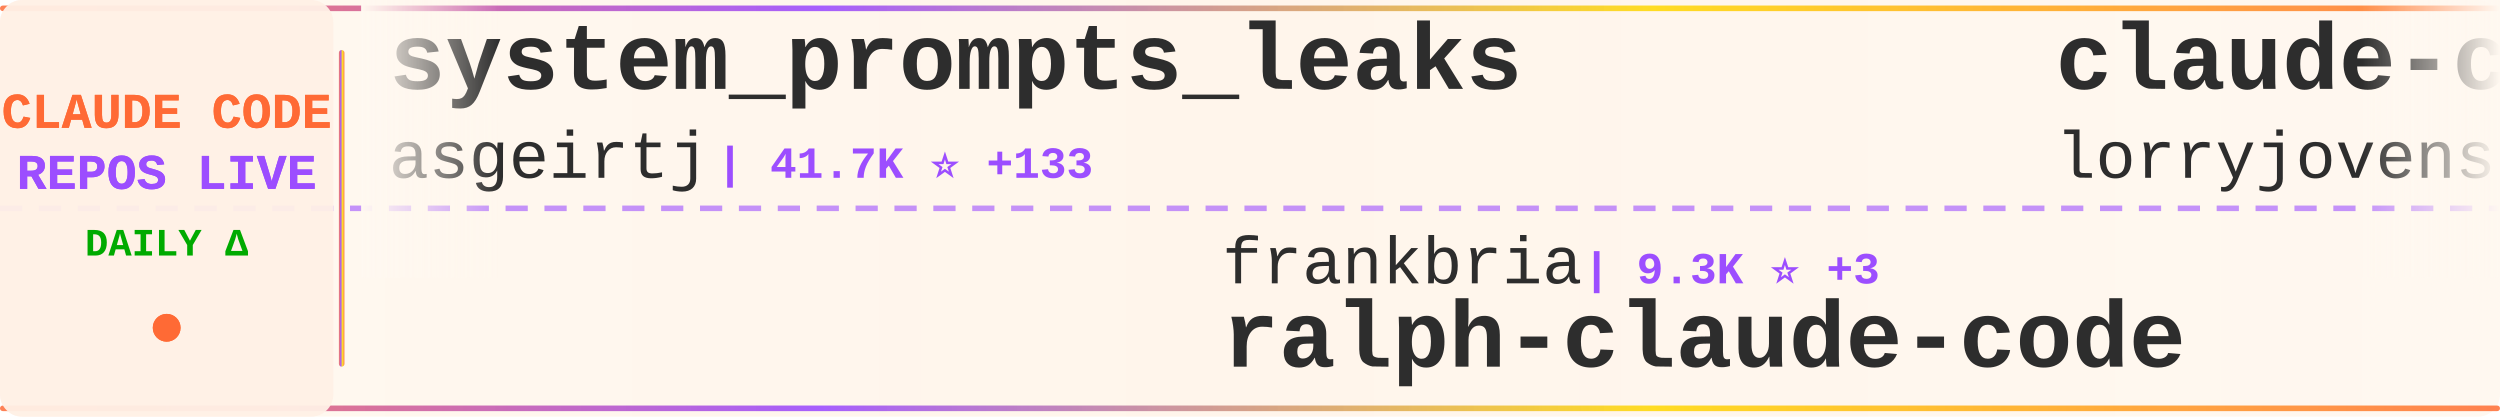
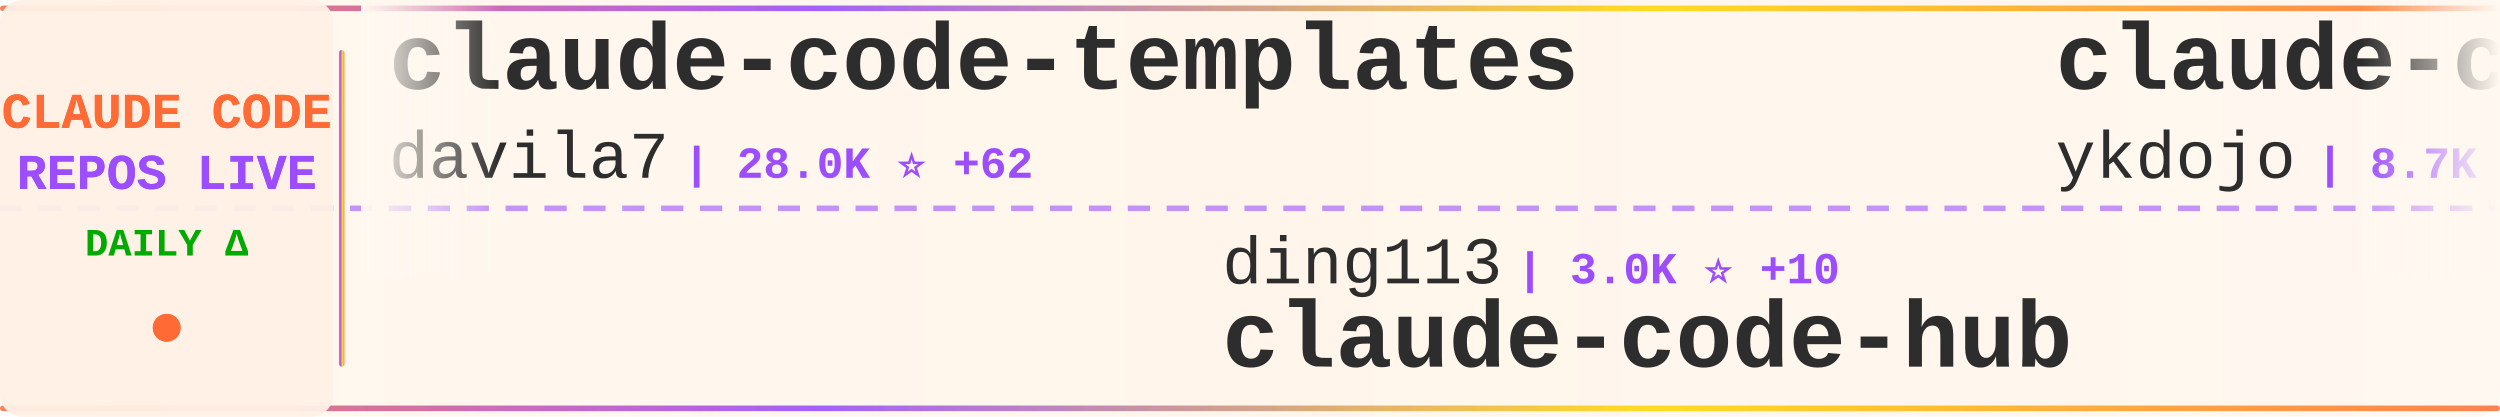
<svg xmlns="http://www.w3.org/2000/svg" width="900" height="150">
  <defs>
    <linearGradient id="tickerBg" x1="0%" y1="0%" x2="100%" y2="0%">
      <stop offset="0%" style="stop-color:#fff8f0;stop-opacity:0.98" />
      <stop offset="50%" style="stop-color:#fff5eb;stop-opacity:1" />
      <stop offset="100%" style="stop-color:#fff8f0;stop-opacity:0.98" />
    </linearGradient>
    <linearGradient id="borderGrad" x1="0%" y1="0%" x2="100%" y2="0%">
      <stop offset="0%" style="stop-color:#FF6B35;stop-opacity:0.85">
        <animate attributeName="stop-opacity" values="0.85;1;0.85" dur="2s" repeatCount="indefinite" />
      </stop>
      <stop offset="33%" style="stop-color:#9C4EFF;stop-opacity:0.9">
        <animate attributeName="stop-opacity" values="0.9;1;0.9" dur="2.2s" repeatCount="indefinite" />
      </stop>
      <stop offset="66%" style="stop-color:#FFD700;stop-opacity:0.85">
        <animate attributeName="stop-opacity" values="0.85;1;0.85" dur="1.8s" repeatCount="indefinite" />
      </stop>
      <stop offset="100%" style="stop-color:#FF6B35;stop-opacity:0.85">
        <animate attributeName="stop-opacity" values="0.85;1;0.85" dur="2s" repeatCount="indefinite" />
      </stop>
    </linearGradient>
    <filter id="textGlow">
      <feGaussianBlur stdDeviation="0.15" result="coloredBlur" />
      <feMerge>
        <feMergeNode in="coloredBlur" />
        <feMergeNode in="SourceGraphic" />
      </feMerge>
    </filter>
    <filter id="metricGlow">
      <feGaussianBlur stdDeviation="0.2" result="coloredBlur" />
      <feMerge>
        <feMergeNode in="coloredBlur" />
        <feMergeNode in="SourceGraphic" />
      </feMerge>
    </filter>
    <linearGradient id="leftFade" x1="0%" y1="0%" x2="100%" y2="0%">
      <stop offset="0%" style="stop-color:#fff8f0;stop-opacity:1" />
      <stop offset="100%" style="stop-color:#fff8f0;stop-opacity:0" />
    </linearGradient>
    <linearGradient id="rightFade" x1="0%" y1="0%" x2="100%" y2="0%">
      <stop offset="0%" style="stop-color:#fff8f0;stop-opacity:0" />
      <stop offset="100%" style="stop-color:#fff8f0;stop-opacity:1" />
    </linearGradient>
  </defs>
  <rect width="900" height="150" fill="url(#tickerBg)" rx="8" />
  <rect x="0" y="2" width="900" height="2" fill="url(#borderGrad)" rx="1" />
  <rect x="0" y="146" width="900" height="2" fill="url(#borderGrad)" rx="1" />
  <line x1="0" y1="75" x2="900" y2="75" stroke="#9C4EFF" stroke-width="2" stroke-dasharray="8 6" opacity="0.6" />
  <rect x="0" y="0" width="120" height="150" fill="#fff0e6" opacity="0.95" rx="8" />
  <text x="60" y="46" font-family="'Courier New', monospace" font-size="18" font-weight="bold" fill="#FF6B35" text-anchor="middle" filter="url(#textGlow)">
    CLAUDE CODE
  </text>
  <text x="60" y="68" font-family="'Courier New', monospace" font-size="18" font-weight="bold" fill="#9C4EFF" text-anchor="middle" filter="url(#textGlow)">
    REPOS LIVE
  </text>
  <text x="60" y="92" font-family="'Courier New', monospace" font-size="14" font-weight="bold" fill="#00aa00" text-anchor="middle">
    DAILY Δ
  </text>
  <circle cx="60" cy="118" r="5" fill="#FF6B35" filter="url(#metricGlow)">
    <animate attributeName="r" values="4;6;4" dur="1.5s" repeatCount="indefinite" />
    <animate attributeName="opacity" values="0.6;1;0.6" dur="1.5s" repeatCount="indefinite" />
  </circle>
  <rect x="122" y="18" width="2" height="114" fill="url(#borderGrad)" rx="1" />
  <clipPath id="tickerClip">
    <rect x="130" y="0" width="770" height="150" />
  </clipPath>
  <g clip-path="url(#tickerClip)">
    <g id="tickerItems">
      <animateTransform attributeName="transform" attributeType="XML" type="translate" from="0 0" to="-3000 0" dur="54s" repeatCount="indefinite" />
      <g transform="translate(0, 0)">
-         <text x="140" y="32" font-family="'Courier New', monospace" font-size="34" font-weight="bold" fill="#2d2d2d">system_prompts_leaks</text>
-         <text x="140" y="64" font-family="'Courier New', monospace" font-size="24" font-weight="normal" fill="#2d2d2d" opacity="1.0">asgeirtj</text>
-         <text x="258" y="64" font-family="'Courier New', monospace" font-size="16" font-weight="bold" fill="#9C4EFF"> | 41.7K ⭐ +133</text>
+         <text x="140" y="32" font-family="'Courier New', monospace" font-size="34" font-weight="bold" fill="#2d2d2d">claude-code-templates</text>
+         <text x="140" y="64" font-family="'Courier New', monospace" font-size="24" font-weight="normal" fill="#2d2d2d" opacity="1.0">davila7</text>
+         <text x="246" y="64" font-family="'Courier New', monospace" font-size="16" font-weight="bold" fill="#9C4EFF"> | 28.0K ⭐ +62</text>
      </g>
      <g transform="translate(300, 0)">
-         <text x="140" y="102" font-family="'Courier New', monospace" font-size="24" font-weight="normal" fill="#2d2d2d" opacity="1.0">frankbria</text>
-         <text x="270" y="102" font-family="'Courier New', monospace" font-size="16" font-weight="bold" fill="#9C4EFF"> | 9.3K ⭐ +3</text>
-         <text x="140" y="132" font-family="'Courier New', monospace" font-size="34" font-weight="bold" fill="#2d2d2d">ralph-claude-code</text>
+         <text x="140" y="102" font-family="'Courier New', monospace" font-size="24" font-weight="normal" fill="#2d2d2d" opacity="1.0">ding113</text>
+         <text x="246" y="102" font-family="'Courier New', monospace" font-size="16" font-weight="bold" fill="#9C4EFF"> | 3.0K ⭐ +10</text>
+         <text x="140" y="132" font-family="'Courier New', monospace" font-size="34" font-weight="bold" fill="#2d2d2d">claude-code-hub</text>
      </g>
      <g transform="translate(600, 0)">
-         <text x="140" y="32" font-family="'Courier New', monospace" font-size="34" font-weight="bold" fill="#2d2d2d">claude-code-rust</text>
-         <text x="140" y="64" font-family="'Courier New', monospace" font-size="24" font-weight="normal" fill="#2d2d2d" opacity="1.0">lorryjovens-hub</text>
-         <text x="342" y="64" font-family="'Courier New', monospace" font-size="16" font-weight="bold" fill="#9C4EFF"> | 1.6K ⭐ +1</text>
+         <text x="140" y="32" font-family="'Courier New', monospace" font-size="34" font-weight="bold" fill="#2d2d2d">claude-code-tips</text>
+         <text x="140" y="64" font-family="'Courier New', monospace" font-size="24" font-weight="normal" fill="#2d2d2d" opacity="1.0">ykdojo</text>
+         <text x="234" y="64" font-family="'Courier New', monospace" font-size="16" font-weight="bold" fill="#9C4EFF"> | 8.7K ⭐ +11</text>
      </g>
      <g transform="translate(900, 0)">
-         <text x="140" y="102" font-family="'Courier New', monospace" font-size="24" font-weight="normal" fill="#2d2d2d" opacity="1.0">jeremylongshore</text>
-         <text x="342" y="102" font-family="'Courier New', monospace" font-size="16" font-weight="bold" fill="#9C4EFF"> | 2.4K ⭐ +8</text>
-         <text x="140" y="132" font-family="'Courier New', monospace" font-size="34" font-weight="bold" fill="#2d2d2d">claude-code-plugins-plus...</text>
+         <text x="140" y="102" font-family="'Courier New', monospace" font-size="24" font-weight="normal" fill="#2d2d2d" opacity="1.0">sugyan</text>
+         <text x="234" y="102" font-family="'Courier New', monospace" font-size="16" font-weight="bold" fill="#9C4EFF"> | 1.1K ⭐ +2</text>
+         <text x="140" y="132" font-family="'Courier New', monospace" font-size="34" font-weight="bold" fill="#2d2d2d">claude-code-webui</text>
      </g>
      <g transform="translate(1200, 0)">
-         <text x="140" y="32" font-family="'Courier New', monospace" font-size="34" font-weight="bold" fill="#2d2d2d">awesome-claude-code-suba...</text>
-         <text x="140" y="64" font-family="'Courier New', monospace" font-size="24" font-weight="normal" fill="#2d2d2d" opacity="1.0">VoltAgent</text>
-         <text x="270" y="64" font-family="'Courier New', monospace" font-size="16" font-weight="bold" fill="#9C4EFF"> | 21.6K ⭐ +62</text>
+         <text x="140" y="32" font-family="'Courier New', monospace" font-size="34" font-weight="bold" fill="#2d2d2d">Claude-code</text>
+         <text x="140" y="64" font-family="'Courier New', monospace" font-size="24" font-weight="normal" fill="#2d2d2d" opacity="1.0">fazxes</text>
+         <text x="234" y="64" font-family="'Courier New', monospace" font-size="16" font-weight="bold" fill="#9C4EFF"> | 221 ⭐</text>
      </g>
      <g transform="translate(1500, 0)">
-         <text x="140" y="102" font-family="'Courier New', monospace" font-size="24" font-weight="normal" fill="#2d2d2d" opacity="1.0">zebbern</text>
-         <text x="246" y="102" font-family="'Courier New', monospace" font-size="16" font-weight="bold" fill="#9C4EFF"> | 4.3K ⭐ +12</text>
-         <text x="140" y="132" font-family="'Courier New', monospace" font-size="34" font-weight="bold" fill="#2d2d2d">claude-code-guide</text>
+         <text x="140" y="102" font-family="'Courier New', monospace" font-size="24" font-weight="normal" fill="#2d2d2d" opacity="1.0">Yeachan-Heo</text>
+         <text x="294" y="102" font-family="'Courier New', monospace" font-size="16" font-weight="bold" fill="#9C4EFF"> | 36.2K ⭐ +82</text>
+         <text x="140" y="132" font-family="'Courier New', monospace" font-size="34" font-weight="bold" fill="#2d2d2d">oh-my-claudecode</text>
      </g>
      <g transform="translate(1800, 0)">
-         <text x="140" y="32" font-family="'Courier New', monospace" font-size="34" font-weight="bold" fill="#2d2d2d">ClaudeCode</text>
-         <text x="140" y="64" font-family="'Courier New', monospace" font-size="24" font-weight="normal" fill="#2d2d2d" opacity="1.0">guanshan</text>
-         <text x="258" y="64" font-family="'Courier New', monospace" font-size="16" font-weight="bold" fill="#9C4EFF"> | 60 ⭐</text>
+         <text x="140" y="32" font-family="'Courier New', monospace" font-size="34" font-weight="bold" fill="#2d2d2d">claude-code-engineering</text>
+         <text x="140" y="64" font-family="'Courier New', monospace" font-size="24" font-weight="normal" fill="#2d2d2d" opacity="1.0">huangjia2019</text>
+         <text x="306" y="64" font-family="'Courier New', monospace" font-size="16" font-weight="bold" fill="#9C4EFF"> | 826 ⭐ +8</text>
      </g>
      <g transform="translate(2100, 0)">
-         <text x="140" y="102" font-family="'Courier New', monospace" font-size="24" font-weight="normal" fill="#2d2d2d" opacity="1.0">1rgs</text>
-         <text x="210" y="102" font-family="'Courier New', monospace" font-size="16" font-weight="bold" fill="#9C4EFF"> | 3.6K ⭐ +2</text>
-         <text x="140" y="132" font-family="'Courier New', monospace" font-size="34" font-weight="bold" fill="#2d2d2d">claude-code-proxy</text>
+         <text x="140" y="102" font-family="'Courier New', monospace" font-size="24" font-weight="normal" fill="#2d2d2d" opacity="1.0">KPR111</text>
+         <text x="234" y="102" font-family="'Courier New', monospace" font-size="16" font-weight="bold" fill="#9C4EFF"> | 18 ⭐</text>
+         <text x="140" y="132" font-family="'Courier New', monospace" font-size="34" font-weight="bold" fill="#2d2d2d">Claude-Code</text>
      </g>
      <g transform="translate(2400, 0)">
-         <text x="140" y="32" font-family="'Courier New', monospace" font-size="34" font-weight="bold" fill="#2d2d2d">claude-code-workflows</text>
-         <text x="140" y="64" font-family="'Courier New', monospace" font-size="24" font-weight="normal" fill="#2d2d2d" opacity="1.0">OneRedOak</text>
-         <text x="270" y="64" font-family="'Courier New', monospace" font-size="16" font-weight="bold" fill="#9C4EFF"> | 3.8K ⭐ +3</text>
+         <text x="140" y="32" font-family="'Courier New', monospace" font-size="34" font-weight="bold" fill="#2d2d2d">claude-code-spec-workflo...</text>
+         <text x="140" y="64" font-family="'Courier New', monospace" font-size="24" font-weight="normal" fill="#2d2d2d" opacity="1.0">Pimzino</text>
+         <text x="246" y="64" font-family="'Courier New', monospace" font-size="16" font-weight="bold" fill="#9C4EFF"> | 3.8K ⭐</text>
      </g>
      <g transform="translate(2700, 0)">
-         <text x="140" y="102" font-family="'Courier New', monospace" font-size="24" font-weight="normal" fill="#2d2d2d" opacity="1.0">nicedreamzapp</text>
-         <text x="318" y="102" font-family="'Courier New', monospace" font-size="16" font-weight="bold" fill="#9C4EFF"> | 2.7K ⭐ +8</text>
-         <text x="140" y="132" font-family="'Courier New', monospace" font-size="34" font-weight="bold" fill="#2d2d2d">claude-code-local</text>
+         <text x="140" y="102" font-family="'Courier New', monospace" font-size="24" font-weight="normal" fill="#2d2d2d" opacity="1.0">asgeirtj</text>
+         <text x="258" y="102" font-family="'Courier New', monospace" font-size="16" font-weight="bold" fill="#9C4EFF"> | 41.7K ⭐ +144</text>
+         <text x="140" y="132" font-family="'Courier New', monospace" font-size="34" font-weight="bold" fill="#2d2d2d">system_prompts_leaks</text>
      </g>
      <g transform="translate(3000, 0)">
-         <text x="140" y="32" font-family="'Courier New', monospace" font-size="34" font-weight="bold" fill="#2d2d2d">system_prompts_leaks</text>
-         <text x="140" y="64" font-family="'Courier New', monospace" font-size="24" font-weight="normal" fill="#2d2d2d" opacity="1.0">asgeirtj</text>
-         <text x="258" y="64" font-family="'Courier New', monospace" font-size="16" font-weight="bold" fill="#9C4EFF"> | 41.7K ⭐ +133</text>
+         <text x="140" y="32" font-family="'Courier New', monospace" font-size="34" font-weight="bold" fill="#2d2d2d">claude-code-templates</text>
+         <text x="140" y="64" font-family="'Courier New', monospace" font-size="24" font-weight="normal" fill="#2d2d2d" opacity="1.0">davila7</text>
+         <text x="246" y="64" font-family="'Courier New', monospace" font-size="16" font-weight="bold" fill="#9C4EFF"> | 28.0K ⭐ +62</text>
      </g>
      <g transform="translate(3300, 0)">
-         <text x="140" y="102" font-family="'Courier New', monospace" font-size="24" font-weight="normal" fill="#2d2d2d" opacity="1.0">frankbria</text>
-         <text x="270" y="102" font-family="'Courier New', monospace" font-size="16" font-weight="bold" fill="#9C4EFF"> | 9.3K ⭐ +3</text>
-         <text x="140" y="132" font-family="'Courier New', monospace" font-size="34" font-weight="bold" fill="#2d2d2d">ralph-claude-code</text>
+         <text x="140" y="102" font-family="'Courier New', monospace" font-size="24" font-weight="normal" fill="#2d2d2d" opacity="1.0">ding113</text>
+         <text x="246" y="102" font-family="'Courier New', monospace" font-size="16" font-weight="bold" fill="#9C4EFF"> | 3.0K ⭐ +10</text>
+         <text x="140" y="132" font-family="'Courier New', monospace" font-size="34" font-weight="bold" fill="#2d2d2d">claude-code-hub</text>
      </g>
      <g transform="translate(3600, 0)">
-         <text x="140" y="32" font-family="'Courier New', monospace" font-size="34" font-weight="bold" fill="#2d2d2d">claude-code-rust</text>
-         <text x="140" y="64" font-family="'Courier New', monospace" font-size="24" font-weight="normal" fill="#2d2d2d" opacity="1.0">lorryjovens-hub</text>
-         <text x="342" y="64" font-family="'Courier New', monospace" font-size="16" font-weight="bold" fill="#9C4EFF"> | 1.6K ⭐ +1</text>
+         <text x="140" y="32" font-family="'Courier New', monospace" font-size="34" font-weight="bold" fill="#2d2d2d">claude-code-tips</text>
+         <text x="140" y="64" font-family="'Courier New', monospace" font-size="24" font-weight="normal" fill="#2d2d2d" opacity="1.0">ykdojo</text>
+         <text x="234" y="64" font-family="'Courier New', monospace" font-size="16" font-weight="bold" fill="#9C4EFF"> | 8.7K ⭐ +11</text>
      </g>
      <g transform="translate(3900, 0)">
-         <text x="140" y="102" font-family="'Courier New', monospace" font-size="24" font-weight="normal" fill="#2d2d2d" opacity="1.0">jeremylongshore</text>
-         <text x="342" y="102" font-family="'Courier New', monospace" font-size="16" font-weight="bold" fill="#9C4EFF"> | 2.4K ⭐ +8</text>
-         <text x="140" y="132" font-family="'Courier New', monospace" font-size="34" font-weight="bold" fill="#2d2d2d">claude-code-plugins-plus...</text>
+         <text x="140" y="102" font-family="'Courier New', monospace" font-size="24" font-weight="normal" fill="#2d2d2d" opacity="1.0">sugyan</text>
+         <text x="234" y="102" font-family="'Courier New', monospace" font-size="16" font-weight="bold" fill="#9C4EFF"> | 1.1K ⭐ +2</text>
+         <text x="140" y="132" font-family="'Courier New', monospace" font-size="34" font-weight="bold" fill="#2d2d2d">claude-code-webui</text>
      </g>
    </g>
  </g>
  <rect x="130" y="0" width="50" height="100" fill="url(#leftFade)" />
  <rect x="850" y="0" width="50" height="100" fill="url(#rightFade)" />
</svg>
